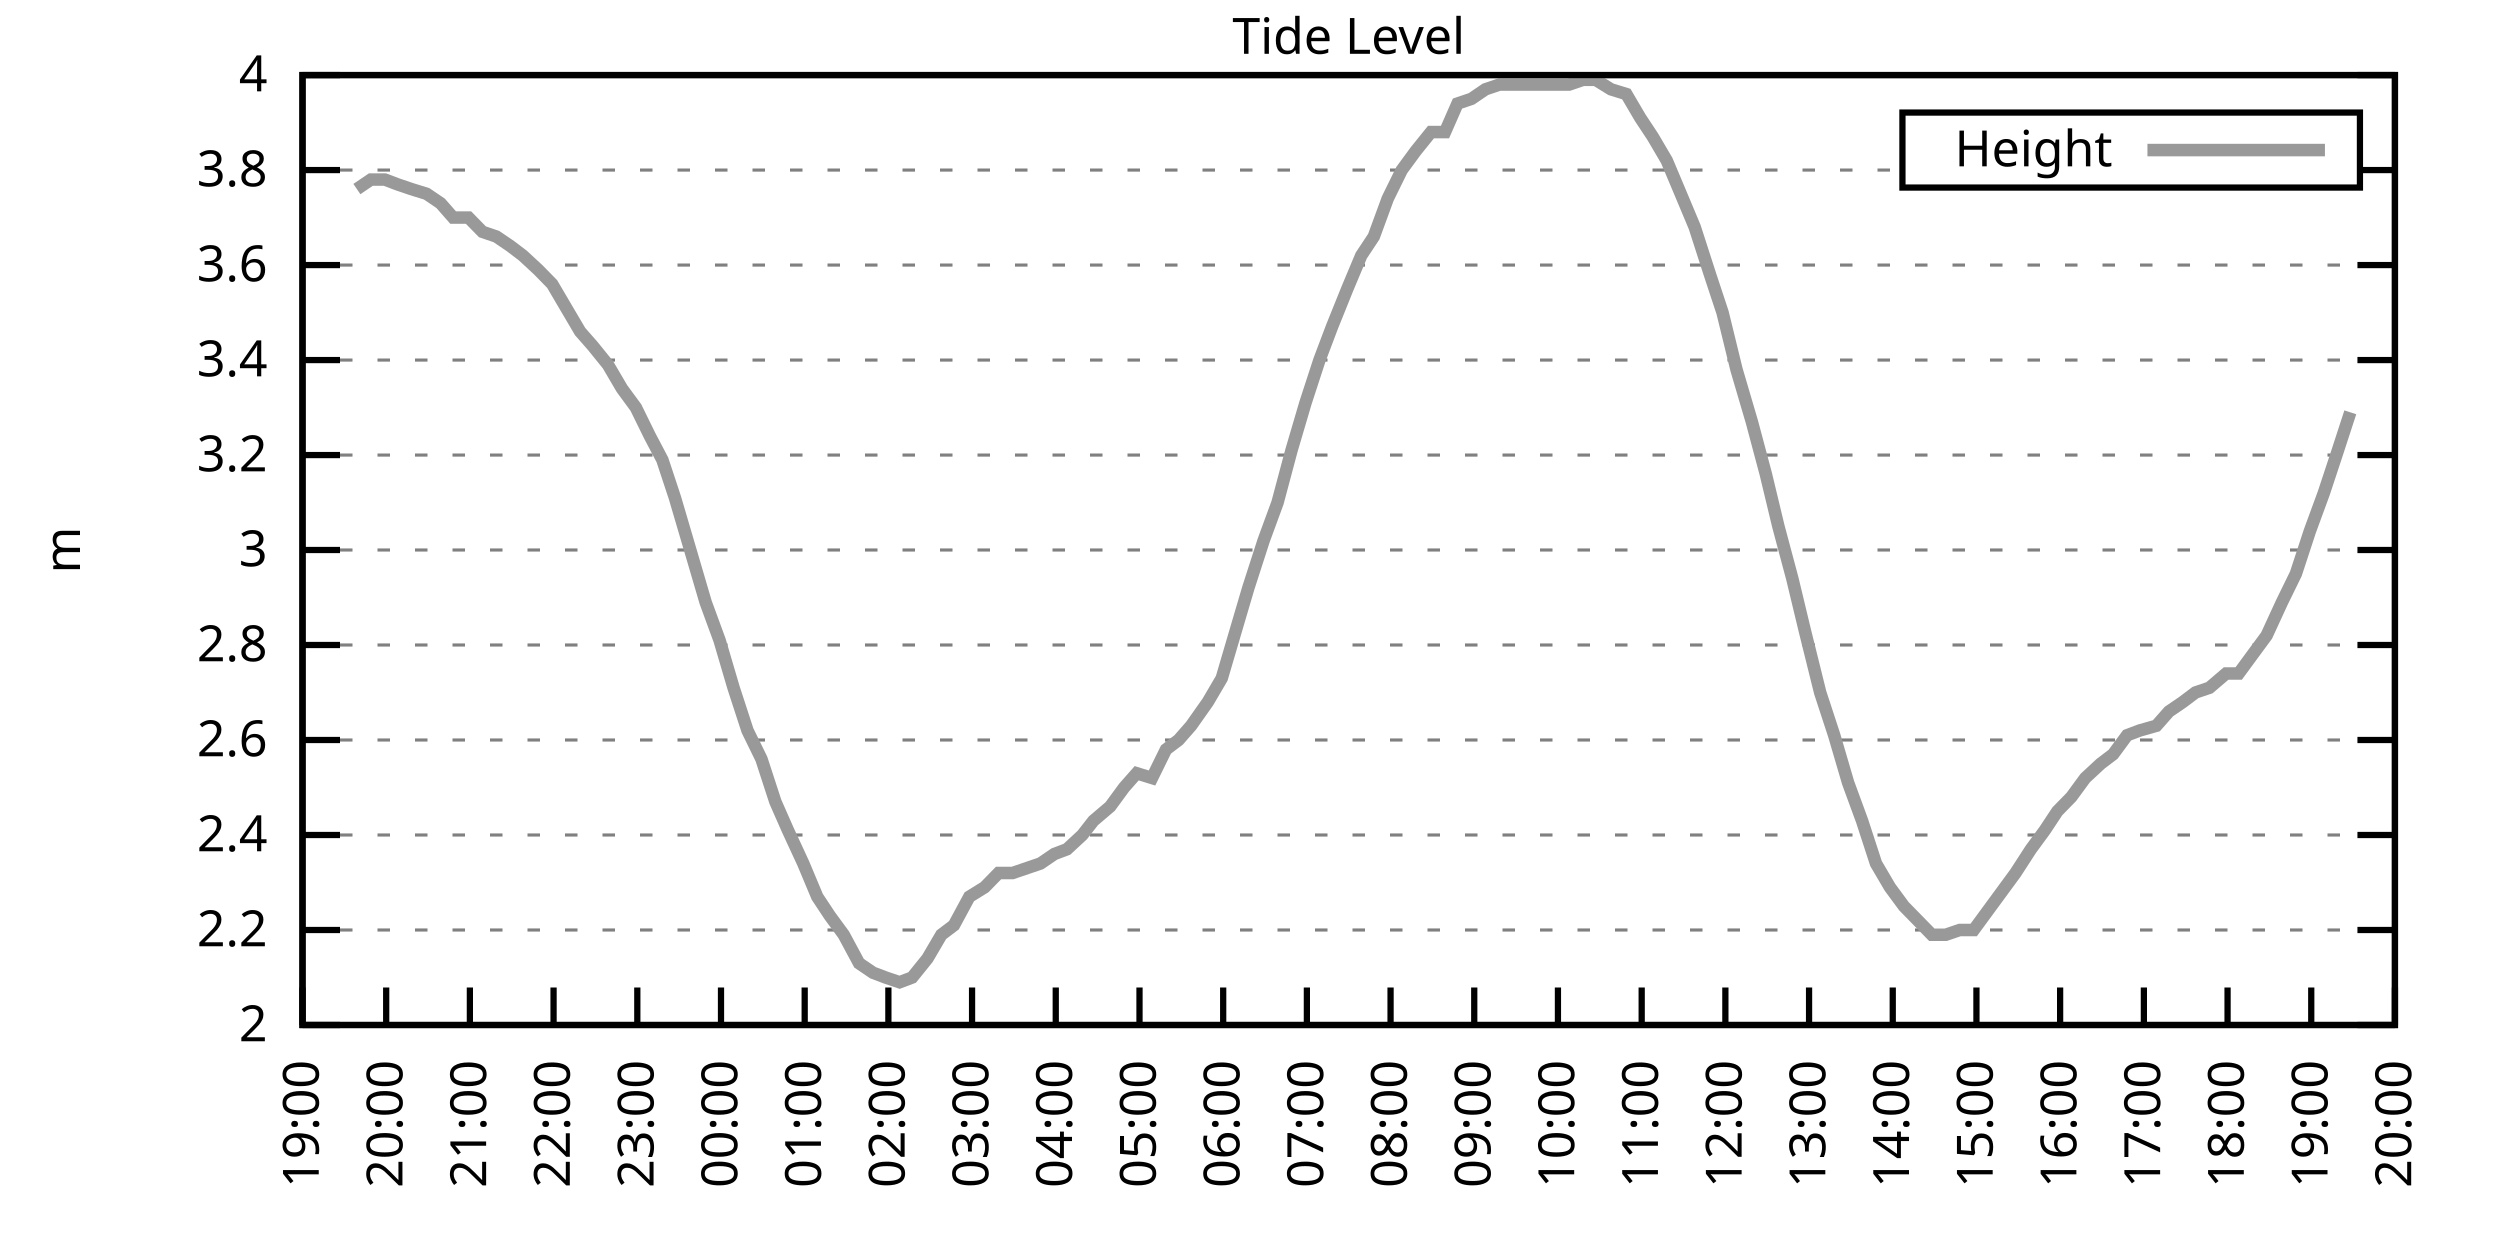
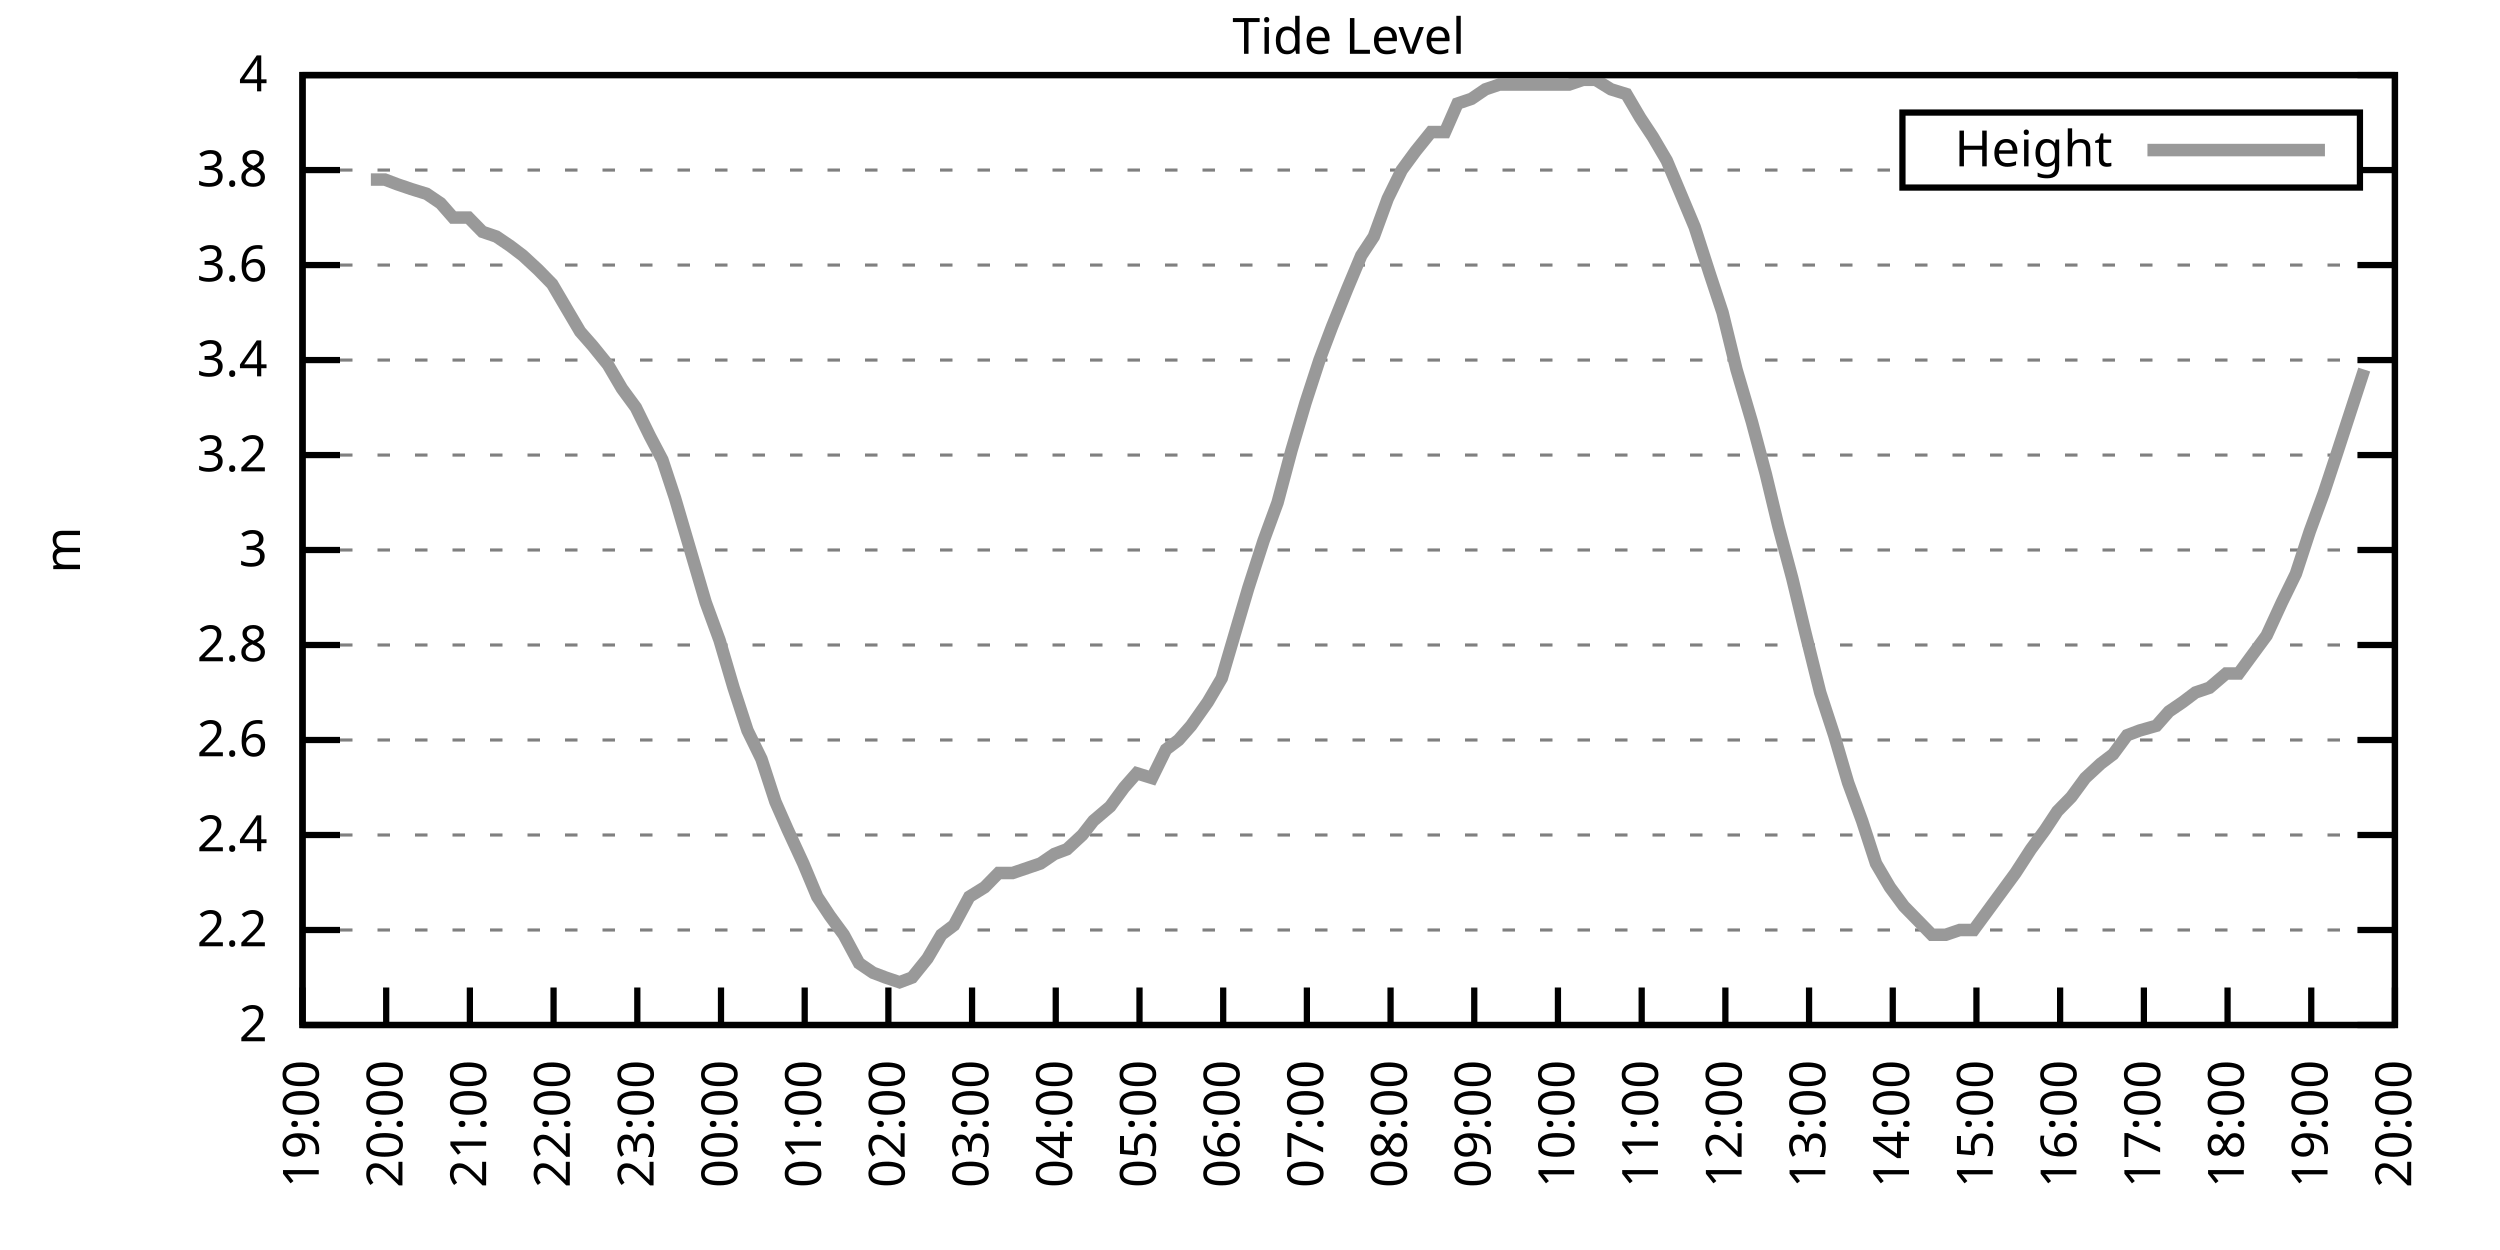
<svg xmlns="http://www.w3.org/2000/svg" xmlns:xlink="http://www.w3.org/1999/xlink" width="400" height="200" viewBox="0 0 400 200">
  <g id="gnuplot_canvas">
    <rect x="0" y="0" width="400" height="200" fill="none" />
    <defs>
      <circle id="gpDot" r="0.5" stroke-width="0.5" stroke="currentColor" />
      <path id="gpPt0" stroke-width="0.333" stroke="currentColor" d="M-1,0 h2 M0,-1 v2" />
      <path id="gpPt1" stroke-width="0.333" stroke="currentColor" d="M-1,-1 L1,1 M1,-1 L-1,1" />
      <path id="gpPt2" stroke-width="0.333" stroke="currentColor" d="M-1,0 L1,0 M0,-1 L0,1 M-1,-1 L1,1 M-1,1 L1,-1" />
      <rect id="gpPt3" stroke-width="0.333" stroke="currentColor" x="-1" y="-1" width="2" height="2" />
      <rect id="gpPt4" stroke-width="0.333" stroke="currentColor" fill="currentColor" x="-1" y="-1" width="2" height="2" />
      <circle id="gpPt5" stroke-width="0.333" stroke="currentColor" cx="0" cy="0" r="1" />
      <use xlink:href="#gpPt5" id="gpPt6" fill="currentColor" stroke="none" />
      <path id="gpPt7" stroke-width="0.333" stroke="currentColor" d="M0,-1.33 L-1.33,0.67 L1.33,0.67 z" />
      <use xlink:href="#gpPt7" id="gpPt8" fill="currentColor" stroke="none" />
      <use xlink:href="#gpPt7" id="gpPt9" stroke="currentColor" transform="rotate(180)" />
      <use xlink:href="#gpPt9" id="gpPt10" fill="currentColor" stroke="none" />
      <use xlink:href="#gpPt3" id="gpPt11" stroke="currentColor" transform="rotate(45)" />
      <use xlink:href="#gpPt11" id="gpPt12" fill="currentColor" stroke="none" />
      <path id="gpPt13" stroke-width="0.333" stroke="currentColor" d="M0,1.330 L1.265,0.411 L0.782,-1.067 L-0.782,-1.076 L-1.265,0.411 z" />
      <use xlink:href="#gpPt13" id="gpPt14" fill="currentColor" stroke="none" />
      <filter id="textbox" filterUnits="objectBoundingBox" x="0" y="0" height="1" width="1">
        <feFlood flood-color="white" flood-opacity="1" result="bgnd" />
        <feComposite in="SourceGraphic" in2="bgnd" operator="atop" />
      </filter>
      <filter id="greybox" filterUnits="objectBoundingBox" x="0" y="0" height="1" width="1">
        <feFlood flood-color="lightgrey" flood-opacity="1" result="grey" />
        <feComposite in="SourceGraphic" in2="grey" operator="atop" />
      </filter>
    </defs>
    <g fill="none" color="white" stroke="currentColor" stroke-width="1.00" stroke-linecap="butt" stroke-linejoin="miter">
</g>
    <g fill="none" color="black" stroke="currentColor" stroke-width="1.00" stroke-linecap="butt" stroke-linejoin="miter">
      <g stroke="none" shape-rendering="crispEdges">
        <polygon fill="rgb(255, 255, 255)" points="48.40,164.00 383.18,164.00 383.18,12.02 48.40,12.02 " />
      </g>
    </g>
    <g fill="none" color="black" stroke="currentColor" stroke-width="1.00" stroke-linecap="butt" stroke-linejoin="miter">
</g>
    <g fill="none" color="black" stroke="black" stroke-width="0.50" stroke-linecap="butt" stroke-linejoin="miter">
</g>
    <g fill="none" color="gray" stroke="currentColor" stroke-width="0.50" stroke-linecap="butt" stroke-linejoin="miter">
      <path stroke="gray" stroke-dasharray="2,4" class="gridline" d="M48.40,164.00 L383.19,164.00  " />
    </g>
    <g fill="none" color="gray" stroke="gray" stroke-width="1.00" stroke-linecap="butt" stroke-linejoin="miter">
</g>
    <g fill="none" color="black" stroke="currentColor" stroke-width="1.00" stroke-linecap="butt" stroke-linejoin="miter">
      <path stroke="black" d="M48.40,164.00 L54.40,164.00 M383.19,164.00 L377.19,164.00  " />
      <g transform="translate(42.80,166.60)" stroke="none" fill="black" font-family="Sans" font-size="8.00" text-anchor="end">
        <text>
          <tspan font-family="Sans"> 2</tspan>
        </text>
      </g>
    </g>
    <g fill="none" color="black" stroke="currentColor" stroke-width="1.00" stroke-linecap="butt" stroke-linejoin="miter">
</g>
    <g fill="none" color="black" stroke="black" stroke-width="0.50" stroke-linecap="butt" stroke-linejoin="miter">
</g>
    <g fill="none" color="gray" stroke="currentColor" stroke-width="0.50" stroke-linecap="butt" stroke-linejoin="miter">
      <path stroke="gray" stroke-dasharray="2,4" class="gridline" d="M48.40,148.80 L383.19,148.80  " />
    </g>
    <g fill="none" color="gray" stroke="gray" stroke-width="1.00" stroke-linecap="butt" stroke-linejoin="miter">
</g>
    <g fill="none" color="black" stroke="currentColor" stroke-width="1.00" stroke-linecap="butt" stroke-linejoin="miter">
      <path stroke="black" d="M48.40,148.80 L54.40,148.80 M383.19,148.80 L377.19,148.80  " />
      <g transform="translate(42.80,151.40)" stroke="none" fill="black" font-family="Sans" font-size="8.00" text-anchor="end">
        <text>
          <tspan font-family="Sans"> 2.2</tspan>
        </text>
      </g>
    </g>
    <g fill="none" color="black" stroke="currentColor" stroke-width="1.00" stroke-linecap="butt" stroke-linejoin="miter">
</g>
    <g fill="none" color="black" stroke="black" stroke-width="0.50" stroke-linecap="butt" stroke-linejoin="miter">
</g>
    <g fill="none" color="gray" stroke="currentColor" stroke-width="0.50" stroke-linecap="butt" stroke-linejoin="miter">
      <path stroke="gray" stroke-dasharray="2,4" class="gridline" d="M48.40,133.60 L383.19,133.60  " />
    </g>
    <g fill="none" color="gray" stroke="gray" stroke-width="1.00" stroke-linecap="butt" stroke-linejoin="miter">
</g>
    <g fill="none" color="black" stroke="currentColor" stroke-width="1.00" stroke-linecap="butt" stroke-linejoin="miter">
      <path stroke="black" d="M48.40,133.60 L54.40,133.60 M383.19,133.60 L377.19,133.60  " />
      <g transform="translate(42.80,136.20)" stroke="none" fill="black" font-family="Sans" font-size="8.00" text-anchor="end">
        <text>
          <tspan font-family="Sans"> 2.4</tspan>
        </text>
      </g>
    </g>
    <g fill="none" color="black" stroke="currentColor" stroke-width="1.00" stroke-linecap="butt" stroke-linejoin="miter">
</g>
    <g fill="none" color="black" stroke="black" stroke-width="0.50" stroke-linecap="butt" stroke-linejoin="miter">
</g>
    <g fill="none" color="gray" stroke="currentColor" stroke-width="0.50" stroke-linecap="butt" stroke-linejoin="miter">
      <path stroke="gray" stroke-dasharray="2,4" class="gridline" d="M48.40,118.40 L383.19,118.40  " />
    </g>
    <g fill="none" color="gray" stroke="gray" stroke-width="1.00" stroke-linecap="butt" stroke-linejoin="miter">
</g>
    <g fill="none" color="black" stroke="currentColor" stroke-width="1.00" stroke-linecap="butt" stroke-linejoin="miter">
      <path stroke="black" d="M48.40,118.40 L54.40,118.40 M383.19,118.40 L377.19,118.40  " />
      <g transform="translate(42.80,121.00)" stroke="none" fill="black" font-family="Sans" font-size="8.00" text-anchor="end">
        <text>
          <tspan font-family="Sans"> 2.6</tspan>
        </text>
      </g>
    </g>
    <g fill="none" color="black" stroke="currentColor" stroke-width="1.00" stroke-linecap="butt" stroke-linejoin="miter">
</g>
    <g fill="none" color="black" stroke="black" stroke-width="0.50" stroke-linecap="butt" stroke-linejoin="miter">
</g>
    <g fill="none" color="gray" stroke="currentColor" stroke-width="0.50" stroke-linecap="butt" stroke-linejoin="miter">
      <path stroke="gray" stroke-dasharray="2,4" class="gridline" d="M48.40,103.20 L383.19,103.20  " />
    </g>
    <g fill="none" color="gray" stroke="gray" stroke-width="1.00" stroke-linecap="butt" stroke-linejoin="miter">
</g>
    <g fill="none" color="black" stroke="currentColor" stroke-width="1.00" stroke-linecap="butt" stroke-linejoin="miter">
      <path stroke="black" d="M48.40,103.20 L54.40,103.20 M383.19,103.20 L377.19,103.20  " />
      <g transform="translate(42.80,105.80)" stroke="none" fill="black" font-family="Sans" font-size="8.00" text-anchor="end">
        <text>
          <tspan font-family="Sans"> 2.8</tspan>
        </text>
      </g>
    </g>
    <g fill="none" color="black" stroke="currentColor" stroke-width="1.00" stroke-linecap="butt" stroke-linejoin="miter">
</g>
    <g fill="none" color="black" stroke="black" stroke-width="0.50" stroke-linecap="butt" stroke-linejoin="miter">
</g>
    <g fill="none" color="gray" stroke="currentColor" stroke-width="0.50" stroke-linecap="butt" stroke-linejoin="miter">
      <path stroke="gray" stroke-dasharray="2,4" class="gridline" d="M48.40,88.00 L383.19,88.00  " />
    </g>
    <g fill="none" color="gray" stroke="gray" stroke-width="1.00" stroke-linecap="butt" stroke-linejoin="miter">
</g>
    <g fill="none" color="black" stroke="currentColor" stroke-width="1.00" stroke-linecap="butt" stroke-linejoin="miter">
      <path stroke="black" d="M48.40,88.00 L54.40,88.00 M383.19,88.00 L377.19,88.00  " />
      <g transform="translate(42.80,90.60)" stroke="none" fill="black" font-family="Sans" font-size="8.00" text-anchor="end">
        <text>
          <tspan font-family="Sans"> 3</tspan>
        </text>
      </g>
    </g>
    <g fill="none" color="black" stroke="currentColor" stroke-width="1.00" stroke-linecap="butt" stroke-linejoin="miter">
</g>
    <g fill="none" color="black" stroke="black" stroke-width="0.50" stroke-linecap="butt" stroke-linejoin="miter">
</g>
    <g fill="none" color="gray" stroke="currentColor" stroke-width="0.50" stroke-linecap="butt" stroke-linejoin="miter">
      <path stroke="gray" stroke-dasharray="2,4" class="gridline" d="M48.40,72.81 L383.19,72.81  " />
    </g>
    <g fill="none" color="gray" stroke="gray" stroke-width="1.00" stroke-linecap="butt" stroke-linejoin="miter">
</g>
    <g fill="none" color="black" stroke="currentColor" stroke-width="1.00" stroke-linecap="butt" stroke-linejoin="miter">
      <path stroke="black" d="M48.40,72.81 L54.40,72.81 M383.19,72.81 L377.19,72.81  " />
      <g transform="translate(42.80,75.41)" stroke="none" fill="black" font-family="Sans" font-size="8.00" text-anchor="end">
        <text>
          <tspan font-family="Sans"> 3.2</tspan>
        </text>
      </g>
    </g>
    <g fill="none" color="black" stroke="currentColor" stroke-width="1.00" stroke-linecap="butt" stroke-linejoin="miter">
</g>
    <g fill="none" color="black" stroke="black" stroke-width="0.50" stroke-linecap="butt" stroke-linejoin="miter">
</g>
    <g fill="none" color="gray" stroke="currentColor" stroke-width="0.50" stroke-linecap="butt" stroke-linejoin="miter">
      <path stroke="gray" stroke-dasharray="2,4" class="gridline" d="M48.40,57.61 L383.19,57.61  " />
    </g>
    <g fill="none" color="gray" stroke="gray" stroke-width="1.00" stroke-linecap="butt" stroke-linejoin="miter">
</g>
    <g fill="none" color="black" stroke="currentColor" stroke-width="1.00" stroke-linecap="butt" stroke-linejoin="miter">
      <path stroke="black" d="M48.40,57.61 L54.40,57.61 M383.19,57.61 L377.19,57.61  " />
      <g transform="translate(42.80,60.21)" stroke="none" fill="black" font-family="Sans" font-size="8.00" text-anchor="end">
        <text>
          <tspan font-family="Sans"> 3.4</tspan>
        </text>
      </g>
    </g>
    <g fill="none" color="black" stroke="currentColor" stroke-width="1.00" stroke-linecap="butt" stroke-linejoin="miter">
</g>
    <g fill="none" color="black" stroke="black" stroke-width="0.50" stroke-linecap="butt" stroke-linejoin="miter">
</g>
    <g fill="none" color="gray" stroke="currentColor" stroke-width="0.50" stroke-linecap="butt" stroke-linejoin="miter">
      <path stroke="gray" stroke-dasharray="2,4" class="gridline" d="M48.40,42.41 L383.19,42.41  " />
    </g>
    <g fill="none" color="gray" stroke="gray" stroke-width="1.00" stroke-linecap="butt" stroke-linejoin="miter">
</g>
    <g fill="none" color="black" stroke="currentColor" stroke-width="1.00" stroke-linecap="butt" stroke-linejoin="miter">
      <path stroke="black" d="M48.40,42.41 L54.40,42.41 M383.19,42.41 L377.19,42.41  " />
      <g transform="translate(42.80,45.01)" stroke="none" fill="black" font-family="Sans" font-size="8.00" text-anchor="end">
        <text>
          <tspan font-family="Sans"> 3.6</tspan>
        </text>
      </g>
    </g>
    <g fill="none" color="black" stroke="currentColor" stroke-width="1.00" stroke-linecap="butt" stroke-linejoin="miter">
</g>
    <g fill="none" color="black" stroke="black" stroke-width="0.50" stroke-linecap="butt" stroke-linejoin="miter">
</g>
    <g fill="none" color="gray" stroke="currentColor" stroke-width="0.50" stroke-linecap="butt" stroke-linejoin="miter">
      <path stroke="gray" stroke-dasharray="2,4" class="gridline" d="M48.40,27.21 L304.39,27.21 M377.59,27.21 L383.19,27.21  " />
    </g>
    <g fill="none" color="gray" stroke="gray" stroke-width="1.00" stroke-linecap="butt" stroke-linejoin="miter">
</g>
    <g fill="none" color="black" stroke="currentColor" stroke-width="1.00" stroke-linecap="butt" stroke-linejoin="miter">
      <path stroke="black" d="M48.40,27.21 L54.40,27.21 M383.19,27.21 L377.19,27.21  " />
      <g transform="translate(42.80,29.81)" stroke="none" fill="black" font-family="Sans" font-size="8.00" text-anchor="end">
        <text>
          <tspan font-family="Sans"> 3.8</tspan>
        </text>
      </g>
    </g>
    <g fill="none" color="black" stroke="currentColor" stroke-width="1.00" stroke-linecap="butt" stroke-linejoin="miter">
</g>
    <g fill="none" color="black" stroke="black" stroke-width="0.50" stroke-linecap="butt" stroke-linejoin="miter">
</g>
    <g fill="none" color="gray" stroke="currentColor" stroke-width="0.50" stroke-linecap="butt" stroke-linejoin="miter">
      <path stroke="gray" stroke-dasharray="2,4" class="gridline" d="M48.40,12.01 L383.19,12.01  " />
    </g>
    <g fill="none" color="gray" stroke="gray" stroke-width="1.00" stroke-linecap="butt" stroke-linejoin="miter">
</g>
    <g fill="none" color="black" stroke="currentColor" stroke-width="1.00" stroke-linecap="butt" stroke-linejoin="miter">
      <path stroke="black" d="M48.40,12.01 L54.40,12.01 M383.19,12.01 L377.19,12.01  " />
      <g transform="translate(42.80,14.61)" stroke="none" fill="black" font-family="Sans" font-size="8.00" text-anchor="end">
        <text>
          <tspan font-family="Sans"> 4</tspan>
        </text>
      </g>
    </g>
    <g fill="none" color="black" stroke="currentColor" stroke-width="1.00" stroke-linecap="butt" stroke-linejoin="miter">
      <path stroke="black" d="M48.40,164.00 L48.40,158.00  " />
      <g transform="translate(51.00,169.60) rotate(270.00)" stroke="none" fill="black" font-family="Sans" font-size="8.00" text-anchor="end">
        <text>
          <tspan font-family="Sans">19:00</tspan>
        </text>
      </g>
    </g>
    <g fill="none" color="black" stroke="currentColor" stroke-width="1.00" stroke-linecap="butt" stroke-linejoin="miter">
      <path stroke="black" d="M61.79,164.00 L61.79,158.00  " />
      <g transform="translate(64.39,169.60) rotate(270.00)" stroke="none" fill="black" font-family="Sans" font-size="8.00" text-anchor="end">
        <text>
          <tspan font-family="Sans">20:00</tspan>
        </text>
      </g>
    </g>
    <g fill="none" color="black" stroke="currentColor" stroke-width="1.00" stroke-linecap="butt" stroke-linejoin="miter">
      <path stroke="black" d="M75.18,164.00 L75.18,158.00  " />
      <g transform="translate(77.78,169.60) rotate(270.00)" stroke="none" fill="black" font-family="Sans" font-size="8.00" text-anchor="end">
        <text>
          <tspan font-family="Sans">21:00</tspan>
        </text>
      </g>
    </g>
    <g fill="none" color="black" stroke="currentColor" stroke-width="1.00" stroke-linecap="butt" stroke-linejoin="miter">
      <path stroke="black" d="M88.57,164.00 L88.57,158.00  " />
      <g transform="translate(91.17,169.60) rotate(270.00)" stroke="none" fill="black" font-family="Sans" font-size="8.00" text-anchor="end">
        <text>
          <tspan font-family="Sans">22:00</tspan>
        </text>
      </g>
    </g>
    <g fill="none" color="black" stroke="currentColor" stroke-width="1.00" stroke-linecap="butt" stroke-linejoin="miter">
      <path stroke="black" d="M101.97,164.00 L101.97,158.00  " />
      <g transform="translate(104.57,169.60) rotate(270.00)" stroke="none" fill="black" font-family="Sans" font-size="8.00" text-anchor="end">
        <text>
          <tspan font-family="Sans">23:00</tspan>
        </text>
      </g>
    </g>
    <g fill="none" color="black" stroke="currentColor" stroke-width="1.00" stroke-linecap="butt" stroke-linejoin="miter">
      <path stroke="black" d="M115.36,164.00 L115.36,158.00  " />
      <g transform="translate(117.96,169.60) rotate(270.00)" stroke="none" fill="black" font-family="Sans" font-size="8.00" text-anchor="end">
        <text>
          <tspan font-family="Sans">00:00</tspan>
        </text>
      </g>
    </g>
    <g fill="none" color="black" stroke="currentColor" stroke-width="1.00" stroke-linecap="butt" stroke-linejoin="miter">
      <path stroke="black" d="M128.75,164.00 L128.75,158.00  " />
      <g transform="translate(131.35,169.60) rotate(270.00)" stroke="none" fill="black" font-family="Sans" font-size="8.00" text-anchor="end">
        <text>
          <tspan font-family="Sans">01:00</tspan>
        </text>
      </g>
    </g>
    <g fill="none" color="black" stroke="currentColor" stroke-width="1.00" stroke-linecap="butt" stroke-linejoin="miter">
      <path stroke="black" d="M142.14,164.00 L142.14,158.00  " />
      <g transform="translate(144.74,169.60) rotate(270.00)" stroke="none" fill="black" font-family="Sans" font-size="8.00" text-anchor="end">
        <text>
          <tspan font-family="Sans">02:00</tspan>
        </text>
      </g>
    </g>
    <g fill="none" color="black" stroke="currentColor" stroke-width="1.00" stroke-linecap="butt" stroke-linejoin="miter">
      <path stroke="black" d="M155.53,164.00 L155.53,158.00  " />
      <g transform="translate(158.13,169.60) rotate(270.00)" stroke="none" fill="black" font-family="Sans" font-size="8.00" text-anchor="end">
        <text>
          <tspan font-family="Sans">03:00</tspan>
        </text>
      </g>
    </g>
    <g fill="none" color="black" stroke="currentColor" stroke-width="1.00" stroke-linecap="butt" stroke-linejoin="miter">
      <path stroke="black" d="M168.92,164.00 L168.92,158.00  " />
      <g transform="translate(171.52,169.60) rotate(270.00)" stroke="none" fill="black" font-family="Sans" font-size="8.00" text-anchor="end">
        <text>
          <tspan font-family="Sans">04:00</tspan>
        </text>
      </g>
    </g>
    <g fill="none" color="black" stroke="currentColor" stroke-width="1.00" stroke-linecap="butt" stroke-linejoin="miter">
      <path stroke="black" d="M182.32,164.00 L182.32,158.00  " />
      <g transform="translate(184.92,169.60) rotate(270.00)" stroke="none" fill="black" font-family="Sans" font-size="8.00" text-anchor="end">
        <text>
          <tspan font-family="Sans">05:00</tspan>
        </text>
      </g>
    </g>
    <g fill="none" color="black" stroke="currentColor" stroke-width="1.00" stroke-linecap="butt" stroke-linejoin="miter">
      <path stroke="black" d="M195.71,164.00 L195.71,158.00  " />
      <g transform="translate(198.31,169.60) rotate(270.00)" stroke="none" fill="black" font-family="Sans" font-size="8.00" text-anchor="end">
        <text>
          <tspan font-family="Sans">06:00</tspan>
        </text>
      </g>
    </g>
    <g fill="none" color="black" stroke="currentColor" stroke-width="1.00" stroke-linecap="butt" stroke-linejoin="miter">
      <path stroke="black" d="M209.10,164.00 L209.10,158.00  " />
      <g transform="translate(211.70,169.60) rotate(270.00)" stroke="none" fill="black" font-family="Sans" font-size="8.00" text-anchor="end">
        <text>
          <tspan font-family="Sans">07:00</tspan>
        </text>
      </g>
    </g>
    <g fill="none" color="black" stroke="currentColor" stroke-width="1.00" stroke-linecap="butt" stroke-linejoin="miter">
      <path stroke="black" d="M222.49,164.00 L222.49,158.00  " />
      <g transform="translate(225.09,169.60) rotate(270.00)" stroke="none" fill="black" font-family="Sans" font-size="8.00" text-anchor="end">
        <text>
          <tspan font-family="Sans">08:00</tspan>
        </text>
      </g>
    </g>
    <g fill="none" color="black" stroke="currentColor" stroke-width="1.00" stroke-linecap="butt" stroke-linejoin="miter">
      <path stroke="black" d="M235.88,164.00 L235.88,158.00  " />
      <g transform="translate(238.48,169.60) rotate(270.00)" stroke="none" fill="black" font-family="Sans" font-size="8.00" text-anchor="end">
        <text>
          <tspan font-family="Sans">09:00</tspan>
        </text>
      </g>
    </g>
    <g fill="none" color="black" stroke="currentColor" stroke-width="1.00" stroke-linecap="butt" stroke-linejoin="miter">
      <path stroke="black" d="M249.27,164.00 L249.27,158.00  " />
      <g transform="translate(251.87,169.60) rotate(270.00)" stroke="none" fill="black" font-family="Sans" font-size="8.00" text-anchor="end">
        <text>
          <tspan font-family="Sans">10:00</tspan>
        </text>
      </g>
    </g>
    <g fill="none" color="black" stroke="currentColor" stroke-width="1.00" stroke-linecap="butt" stroke-linejoin="miter">
      <path stroke="black" d="M262.67,164.00 L262.67,158.00  " />
      <g transform="translate(265.27,169.60) rotate(270.00)" stroke="none" fill="black" font-family="Sans" font-size="8.00" text-anchor="end">
        <text>
          <tspan font-family="Sans">11:00</tspan>
        </text>
      </g>
    </g>
    <g fill="none" color="black" stroke="currentColor" stroke-width="1.00" stroke-linecap="butt" stroke-linejoin="miter">
      <path stroke="black" d="M276.06,164.00 L276.06,158.00  " />
      <g transform="translate(278.66,169.60) rotate(270.00)" stroke="none" fill="black" font-family="Sans" font-size="8.00" text-anchor="end">
        <text>
          <tspan font-family="Sans">12:00</tspan>
        </text>
      </g>
    </g>
    <g fill="none" color="black" stroke="currentColor" stroke-width="1.00" stroke-linecap="butt" stroke-linejoin="miter">
      <path stroke="black" d="M289.45,164.00 L289.45,158.00  " />
      <g transform="translate(292.05,169.60) rotate(270.00)" stroke="none" fill="black" font-family="Sans" font-size="8.00" text-anchor="end">
        <text>
          <tspan font-family="Sans">13:00</tspan>
        </text>
      </g>
    </g>
    <g fill="none" color="black" stroke="currentColor" stroke-width="1.00" stroke-linecap="butt" stroke-linejoin="miter">
      <path stroke="black" d="M302.84,164.00 L302.84,158.00  " />
      <g transform="translate(305.44,169.60) rotate(270.00)" stroke="none" fill="black" font-family="Sans" font-size="8.00" text-anchor="end">
        <text>
          <tspan font-family="Sans">14:00</tspan>
        </text>
      </g>
    </g>
    <g fill="none" color="black" stroke="currentColor" stroke-width="1.00" stroke-linecap="butt" stroke-linejoin="miter">
      <path stroke="black" d="M316.23,164.00 L316.23,158.00  " />
      <g transform="translate(318.83,169.60) rotate(270.00)" stroke="none" fill="black" font-family="Sans" font-size="8.00" text-anchor="end">
        <text>
          <tspan font-family="Sans">15:00</tspan>
        </text>
      </g>
    </g>
    <g fill="none" color="black" stroke="currentColor" stroke-width="1.00" stroke-linecap="butt" stroke-linejoin="miter">
      <path stroke="black" d="M329.62,164.00 L329.62,158.00  " />
      <g transform="translate(332.22,169.60) rotate(270.00)" stroke="none" fill="black" font-family="Sans" font-size="8.00" text-anchor="end">
        <text>
          <tspan font-family="Sans">16:00</tspan>
        </text>
      </g>
    </g>
    <g fill="none" color="black" stroke="currentColor" stroke-width="1.00" stroke-linecap="butt" stroke-linejoin="miter">
      <path stroke="black" d="M343.02,164.00 L343.02,158.00  " />
      <g transform="translate(345.62,169.60) rotate(270.00)" stroke="none" fill="black" font-family="Sans" font-size="8.00" text-anchor="end">
        <text>
          <tspan font-family="Sans">17:00</tspan>
        </text>
      </g>
    </g>
    <g fill="none" color="black" stroke="currentColor" stroke-width="1.00" stroke-linecap="butt" stroke-linejoin="miter">
      <path stroke="black" d="M356.41,164.00 L356.41,158.00  " />
      <g transform="translate(359.01,169.60) rotate(270.00)" stroke="none" fill="black" font-family="Sans" font-size="8.00" text-anchor="end">
        <text>
          <tspan font-family="Sans">18:00</tspan>
        </text>
      </g>
    </g>
    <g fill="none" color="black" stroke="currentColor" stroke-width="1.00" stroke-linecap="butt" stroke-linejoin="miter">
      <path stroke="black" d="M369.80,164.00 L369.80,158.00  " />
      <g transform="translate(372.40,169.60) rotate(270.00)" stroke="none" fill="black" font-family="Sans" font-size="8.00" text-anchor="end">
        <text>
          <tspan font-family="Sans">19:00</tspan>
        </text>
      </g>
    </g>
    <g fill="none" color="black" stroke="currentColor" stroke-width="1.00" stroke-linecap="butt" stroke-linejoin="miter">
      <path stroke="black" d="M383.19,164.00 L383.19,158.00  " />
      <g transform="translate(385.79,169.60) rotate(270.00)" stroke="none" fill="black" font-family="Sans" font-size="8.00" text-anchor="end">
        <text>
          <tspan font-family="Sans">20:00</tspan>
        </text>
      </g>
    </g>
    <g fill="none" color="black" stroke="currentColor" stroke-width="1.00" stroke-linecap="butt" stroke-linejoin="miter">
</g>
    <g fill="none" color="black" stroke="currentColor" stroke-width="1.00" stroke-linecap="butt" stroke-linejoin="miter">
      <path stroke="black" d="M48.40,12.01 L48.40,164.00 L383.19,164.00 L383.19,12.01 L48.40,12.01 Z  " />
    </g>
    <g fill="none" color="black" stroke="currentColor" stroke-width="1.00" stroke-linecap="butt" stroke-linejoin="miter">
</g>
    <g fill="none" color="black" stroke="currentColor" stroke-width="1.00" stroke-linecap="butt" stroke-linejoin="miter">
      <path stroke="black" d="M304.39,30.01 L304.39,18.01 L377.59,18.01 L377.59,30.01 L304.39,30.01 Z  " />
    </g>
    <g id="Tide_level_plot_1">
      <g fill="none" color="white" stroke="black" stroke-width="2.00" stroke-linecap="butt" stroke-linejoin="miter">
</g>
      <g fill="none" color="black" stroke="currentColor" stroke-width="2.00" stroke-linecap="butt" stroke-linejoin="miter">
        <g transform="translate(337.99,26.61)" stroke="none" fill="black" font-family="Sans" font-size="8.00" text-anchor="end">
          <text>
            <tspan font-family="Sans">Height</tspan>
          </text>
        </g>
      </g>
      <g fill="none" color="black" stroke="currentColor" stroke-width="2.00" stroke-linecap="butt" stroke-linejoin="miter">
-         <path stroke="rgb(153, 153, 153)" d="M343.59,24.01 L371.99,24.01 M57.10,30.25 L59.34,28.73 L61.57,28.73 L63.58,29.49 L65.81,30.25 L68.26,31.01   L70.50,32.53 L72.50,34.81 L74.96,34.81 L77.19,37.09 L79.42,37.85 L81.66,39.37 L83.66,40.89 L86.12,43.17   L88.35,45.45 L90.58,49.25 L92.82,53.05 L94.82,55.33 L97.28,58.37 L99.51,62.17 L101.74,65.21 L103.98,69.77   L105.98,73.57 L107.99,79.65 L110.67,88.76 L112.90,96.36 L115.13,102.44 L117.37,110.04 L119.60,116.88 L121.83,121.44   L124.06,128.28 L126.07,132.84 L128.53,138.16 L130.76,143.48 L132.77,146.52 L135.00,149.56 L137.45,154.12 L139.69,155.64   L141.69,156.40 L143.93,157.16 L145.94,156.40 L148.39,153.36 L150.62,149.56 L152.63,148.04 L155.09,143.48 L157.54,141.96   L159.77,139.68 L162.01,139.68 L164.24,138.92 L166.47,138.16 L168.70,136.64 L170.71,135.88 L173.17,133.60 L174.95,131.32   L177.63,129.04 L179.86,126.00 L181.87,123.72 L184.32,124.48 L186.56,119.92 L188.57,118.40 L190.57,116.12 L193.25,112.32   L195.48,108.52 L197.49,101.68 L199.73,94.08 L202.18,86.49 L204.41,80.41 L206.64,72.05 L208.88,64.45 L211.11,57.61   L213.12,52.29 L215.57,46.21 L217.80,40.89 L219.81,37.85 L222.04,31.77 L224.28,27.21 L226.51,24.17 L228.96,21.13   L231.20,21.13 L233.20,16.57 L235.44,15.81 L237.67,14.29 L239.90,13.53 L242.13,13.53 L244.36,13.53 L246.60,13.53   L248.83,13.53 L251.06,13.53 L253.29,12.77 L255.30,12.77 L257.76,14.29 L260.21,15.05 L262.44,18.85 L264.45,21.89   L266.68,25.69 L268.92,31.01 L271.15,36.33 L273.60,43.93 L275.61,50.01 L277.84,59.13 L280.30,67.49 L282.53,75.85   L284.54,84.21 L286.77,92.56 L288.78,100.92 L291.23,110.80 L293.47,117.64 L295.70,125.24 L297.93,131.32 L300.16,138.16   L302.39,141.96 L304.63,145.00 L306.86,147.28 L309.09,149.56 L311.32,149.56 L313.55,148.80 L315.79,148.80 L318.02,145.76   L320.25,142.72 L322.48,139.68 L324.94,135.88 L327.17,132.84 L329.18,129.80 L331.41,127.52 L333.64,124.48 L336.10,122.20   L338.10,120.68 L340.34,117.64 L342.35,116.88 L345.02,116.12 L347.03,113.84 L349.26,112.32 L351.27,110.80 L353.51,110.04   L356.18,107.76 L358.19,107.76 L360.42,104.72 L362.66,101.68 L365.11,96.36 L367.34,91.80 L369.58,84.97 L371.81,78.89   L373.82,72.81 L376.05,65.97  " />
+         <path stroke="rgb(153, 153, 153)" d="M343.59,24.01 L371.99,24.01 M59.34,28.73 L61.57,28.73 L63.58,29.49 L65.81,30.25 L68.26,31.01 L70.50,32.53   L72.50,34.81 L74.96,34.81 L77.19,37.09 L79.42,37.85 L81.66,39.37 L83.66,40.89 L86.12,43.17 L88.35,45.45   L90.58,49.25 L92.82,53.05 L94.82,55.33 L97.28,58.37 L99.51,62.17 L101.74,65.21 L103.98,69.77 L105.98,73.57   L107.99,79.65 L110.67,88.76 L112.90,96.36 L115.13,102.44 L117.37,110.04 L119.60,116.88 L121.83,121.44 L124.06,128.28   L126.07,132.84 L128.53,138.16 L130.76,143.48 L132.77,146.52 L135.00,149.56 L137.45,154.12 L139.69,155.64 L141.69,156.40   L143.93,157.16 L145.94,156.40 L148.39,153.36 L150.62,149.56 L152.63,148.04 L155.09,143.48 L157.54,141.96 L159.77,139.68   L162.01,139.68 L164.24,138.92 L166.47,138.16 L168.70,136.64 L170.71,135.88 L173.17,133.60 L174.95,131.32 L177.63,129.04   L179.86,126.00 L181.87,123.72 L184.32,124.48 L186.56,119.92 L188.57,118.40 L190.57,116.12 L193.25,112.32 L195.48,108.52   L197.49,101.68 L199.73,94.08 L202.18,86.49 L204.41,80.41 L206.64,72.05 L208.88,64.45 L211.11,57.61 L213.12,52.29   L215.57,46.21 L217.80,40.89 L219.81,37.85 L222.04,31.77 L224.28,27.21 L226.51,24.17 L228.96,21.13 L231.20,21.13   L233.20,16.57 L235.44,15.81 L237.67,14.29 L239.90,13.53 L242.13,13.53 L244.36,13.53 L246.60,13.53 L248.83,13.53   L251.06,13.53 L253.29,12.77 L255.30,12.77 L257.76,14.29 L260.21,15.05 L262.44,18.85 L264.45,21.89 L266.68,25.69   L268.92,31.01 L271.15,36.33 L273.60,43.93 L275.61,50.01 L277.84,59.13 L280.30,67.49 L282.53,75.85 L284.54,84.21   L286.77,92.56 L288.78,100.92 L291.23,110.80 L293.47,117.64 L295.70,125.24 L297.93,131.32 L300.16,138.16 L302.39,141.96   L304.63,145.00 L306.86,147.28 L309.09,149.56 L311.32,149.56 L313.55,148.80 L315.79,148.80 L318.02,145.76 L320.25,142.72   L322.48,139.68 L324.94,135.88 L327.17,132.84 L329.18,129.80 L331.41,127.52 L333.64,124.48 L336.10,122.20 L338.10,120.68   L340.34,117.64 L342.35,116.88 L345.02,116.12 L347.03,113.84 L349.26,112.32 L351.27,110.80 L353.51,110.04 L356.18,107.76   L358.19,107.76 L360.42,104.72 L362.66,101.68 L365.11,96.36 L367.34,91.80 L369.58,84.97 L371.81,78.89 L373.82,72.81   L376.05,65.97 L378.28,59.13  " />
      </g>
    </g>
    <g fill="none" color="black" stroke="currentColor" stroke-width="2.00" stroke-linecap="butt" stroke-linejoin="miter">
</g>
    <g fill="none" color="black" stroke="black" stroke-width="1.00" stroke-linecap="butt" stroke-linejoin="miter">
</g>
    <g fill="none" color="black" stroke="currentColor" stroke-width="1.00" stroke-linecap="butt" stroke-linejoin="miter">
      <path stroke="black" d="M48.40,12.01 L48.40,164.00 L383.19,164.00 L383.19,12.01 L48.40,12.01 Z  " />
      <g transform="translate(12.80,88.01) rotate(270.00)" stroke="none" fill="black" font-family="Sans" font-size="8.00" text-anchor="middle">
        <text>
          <tspan font-family="Sans">m</tspan>
        </text>
      </g>
    </g>
    <g fill="none" color="black" stroke="currentColor" stroke-width="1.00" stroke-linecap="butt" stroke-linejoin="miter">
</g>
    <g fill="none" color="black" stroke="currentColor" stroke-width="1.00" stroke-linecap="butt" stroke-linejoin="miter">
      <g transform="translate(215.79,8.61)" stroke="none" fill="black" font-family="Sans" font-size="8.00" text-anchor="middle">
        <text>
          <tspan font-family="Sans">Tide Level</tspan>
        </text>
      </g>
    </g>
    <g fill="none" color="black" stroke="currentColor" stroke-width="1.00" stroke-linecap="butt" stroke-linejoin="miter">
</g>
  </g>
</svg>
